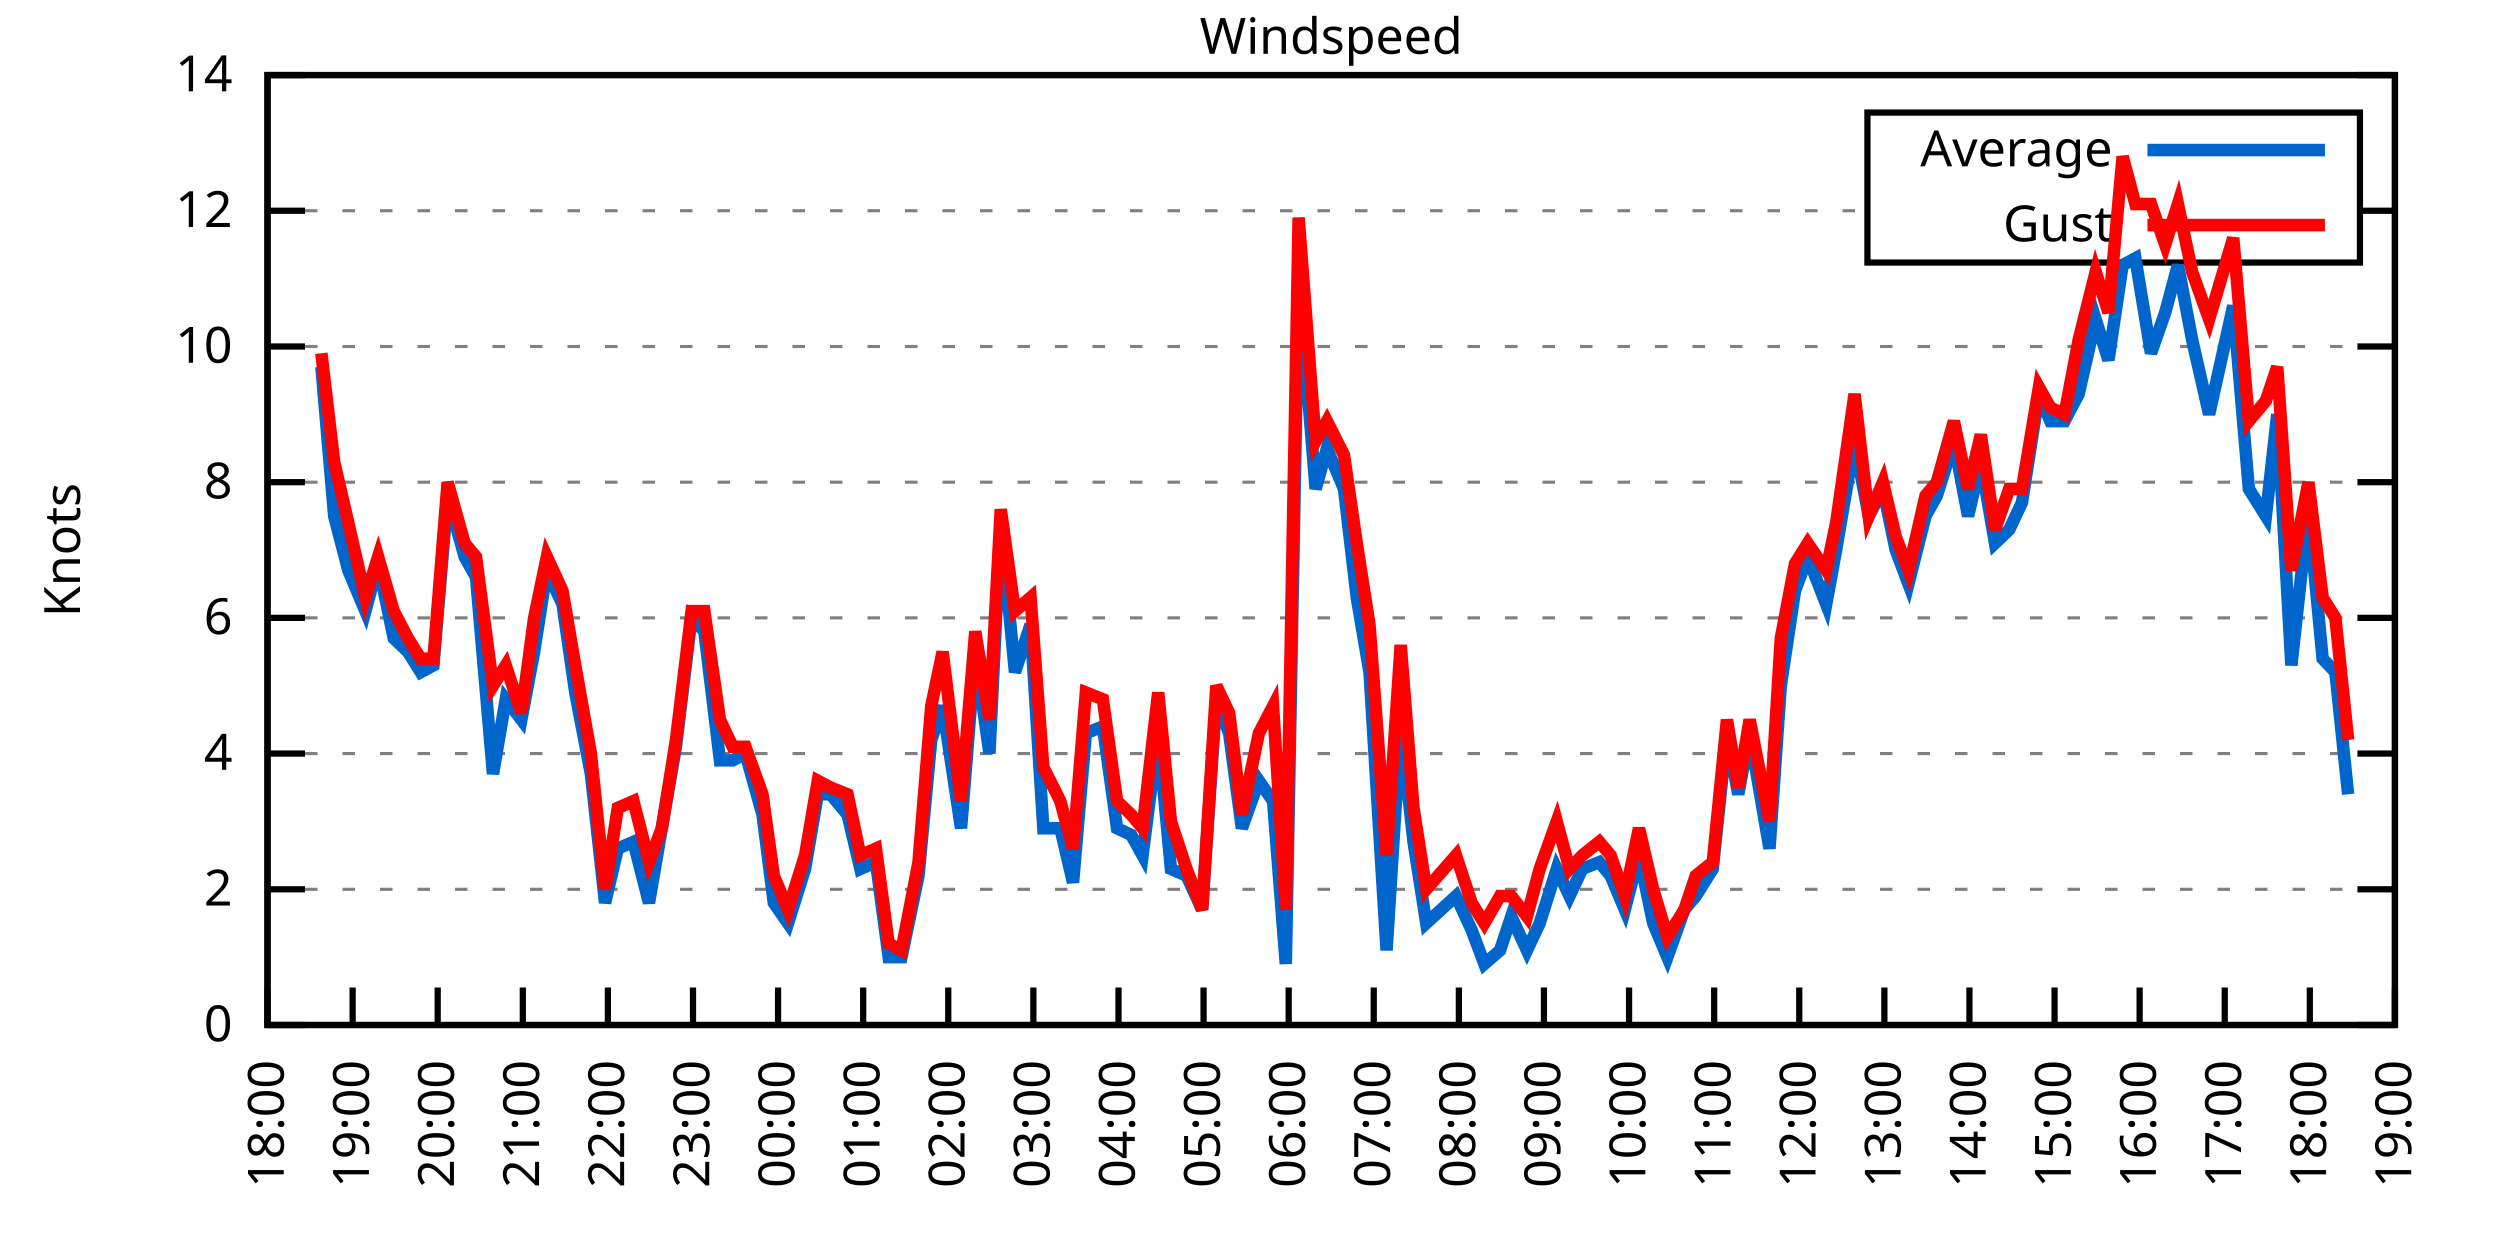
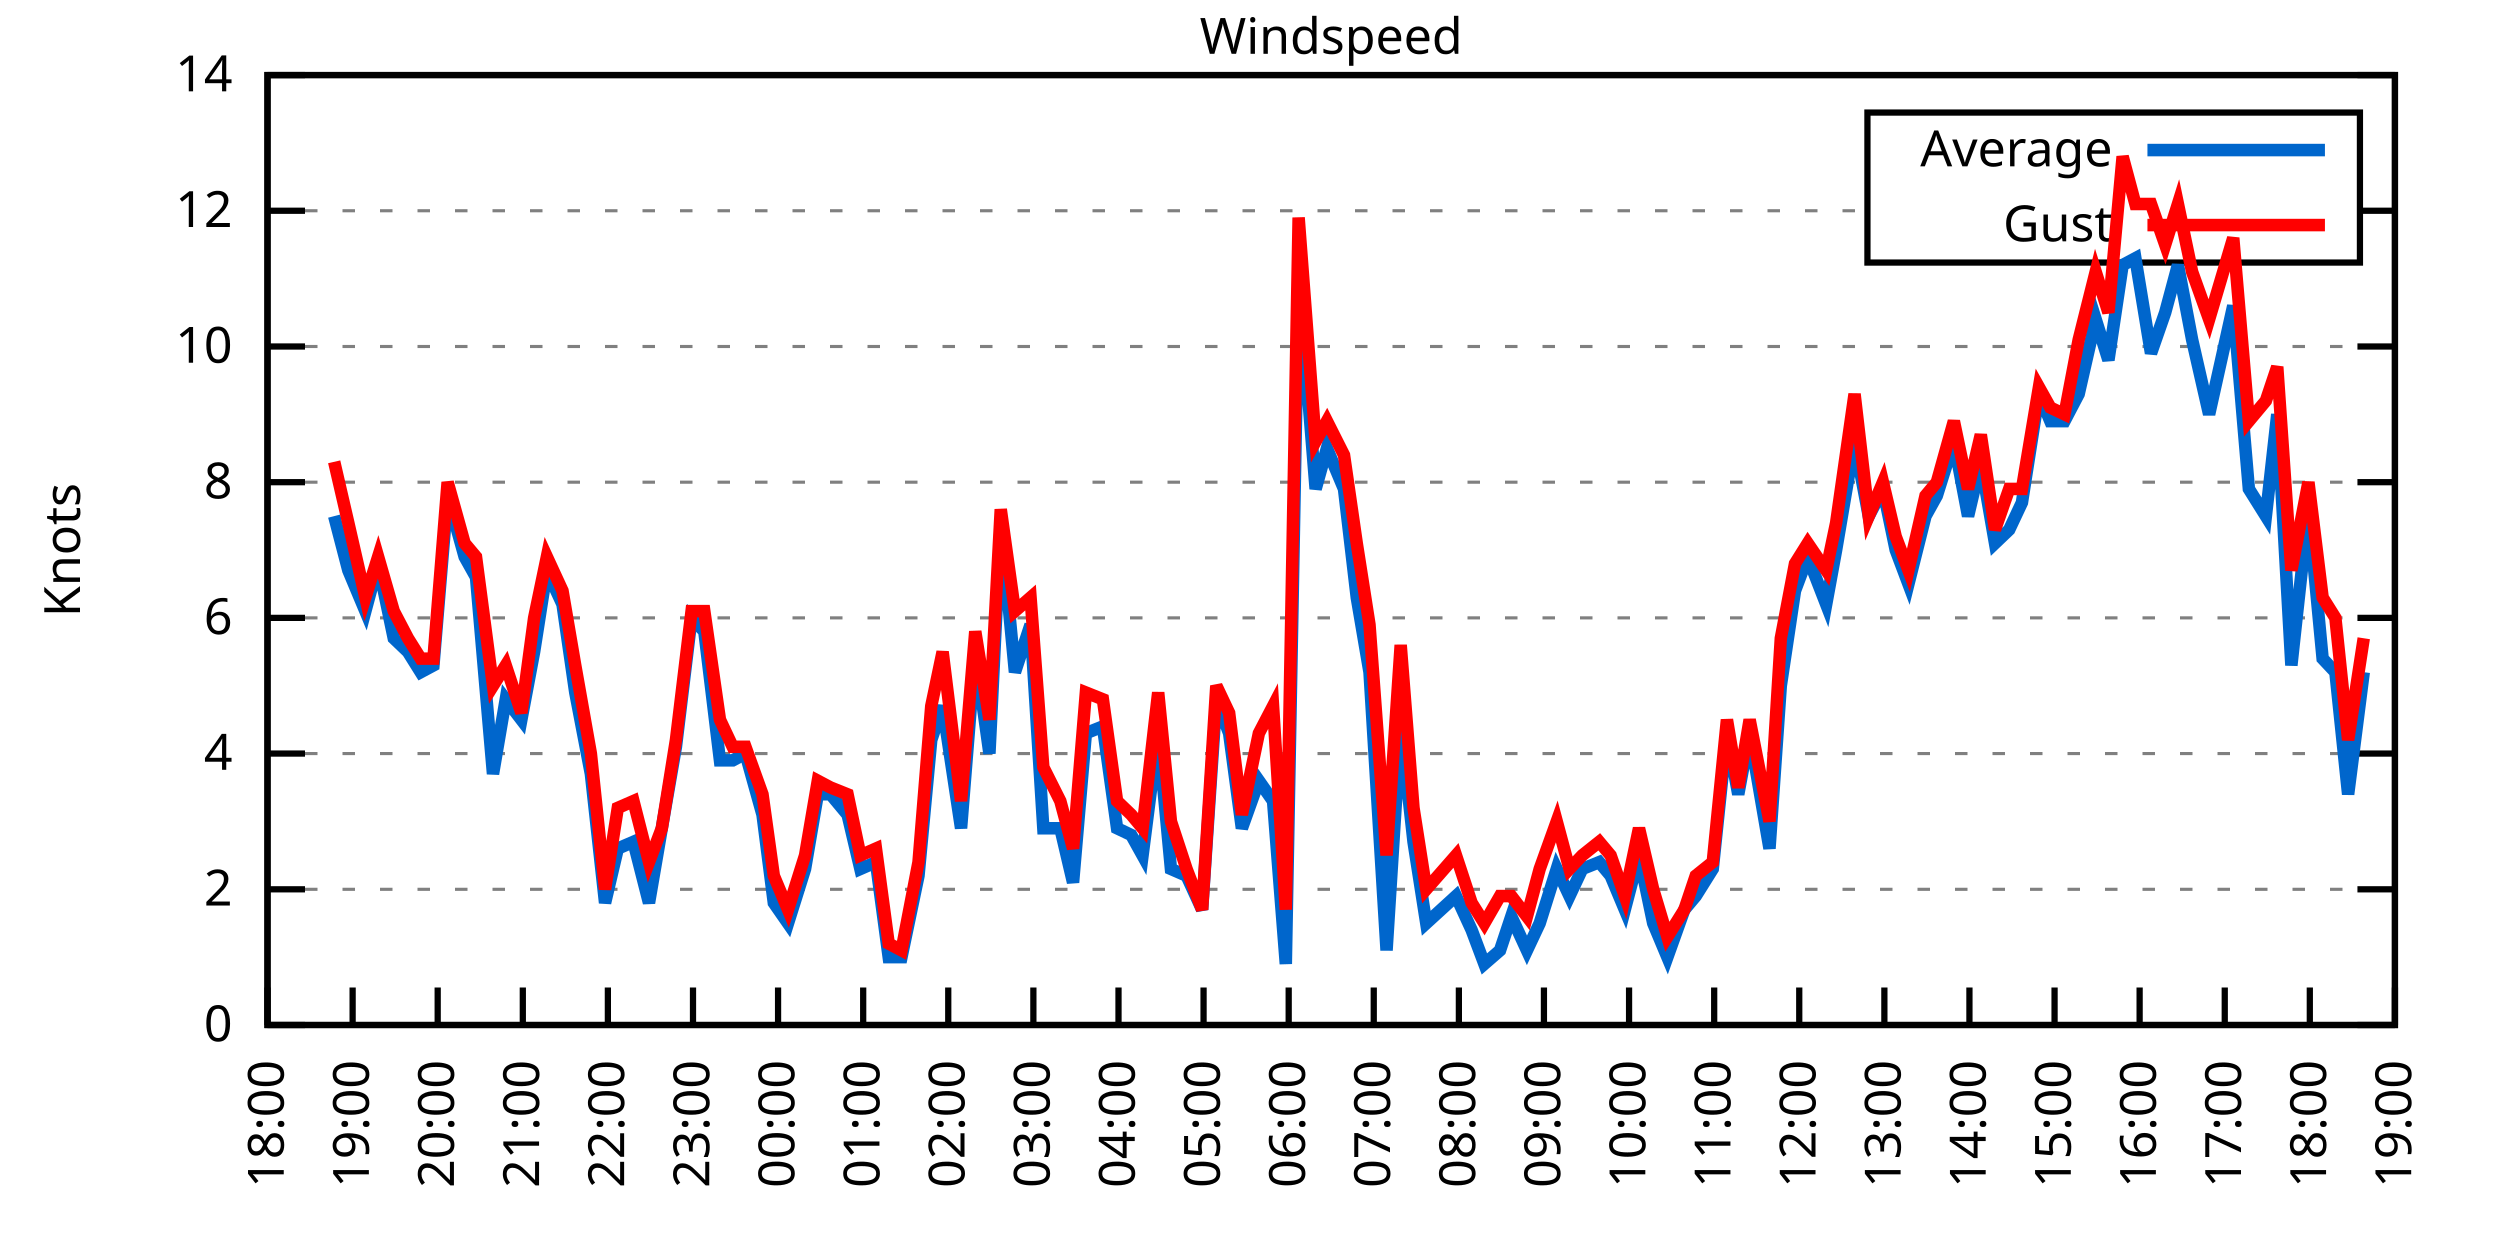
<svg xmlns="http://www.w3.org/2000/svg" xmlns:xlink="http://www.w3.org/1999/xlink" width="400" height="200" viewBox="0 0 400 200">
  <g id="gnuplot_canvas">
    <rect x="0" y="0" width="400" height="200" fill="none" />
    <defs>
      <circle id="gpDot" r="0.5" stroke-width="0.5" stroke="currentColor" />
      <path id="gpPt0" stroke-width="0.333" stroke="currentColor" d="M-1,0 h2 M0,-1 v2" />
      <path id="gpPt1" stroke-width="0.333" stroke="currentColor" d="M-1,-1 L1,1 M1,-1 L-1,1" />
      <path id="gpPt2" stroke-width="0.333" stroke="currentColor" d="M-1,0 L1,0 M0,-1 L0,1 M-1,-1 L1,1 M-1,1 L1,-1" />
      <rect id="gpPt3" stroke-width="0.333" stroke="currentColor" x="-1" y="-1" width="2" height="2" />
      <rect id="gpPt4" stroke-width="0.333" stroke="currentColor" fill="currentColor" x="-1" y="-1" width="2" height="2" />
      <circle id="gpPt5" stroke-width="0.333" stroke="currentColor" cx="0" cy="0" r="1" />
      <use xlink:href="#gpPt5" id="gpPt6" fill="currentColor" stroke="none" />
      <path id="gpPt7" stroke-width="0.333" stroke="currentColor" d="M0,-1.33 L-1.33,0.67 L1.33,0.67 z" />
      <use xlink:href="#gpPt7" id="gpPt8" fill="currentColor" stroke="none" />
      <use xlink:href="#gpPt7" id="gpPt9" stroke="currentColor" transform="rotate(180)" />
      <use xlink:href="#gpPt9" id="gpPt10" fill="currentColor" stroke="none" />
      <use xlink:href="#gpPt3" id="gpPt11" stroke="currentColor" transform="rotate(45)" />
      <use xlink:href="#gpPt11" id="gpPt12" fill="currentColor" stroke="none" />
      <path id="gpPt13" stroke-width="0.333" stroke="currentColor" d="M0,1.330 L1.265,0.411 L0.782,-1.067 L-0.782,-1.076 L-1.265,0.411 z" />
      <use xlink:href="#gpPt13" id="gpPt14" fill="currentColor" stroke="none" />
      <filter id="textbox" filterUnits="objectBoundingBox" x="0" y="0" height="1" width="1">
        <feFlood flood-color="white" flood-opacity="1" result="bgnd" />
        <feComposite in="SourceGraphic" in2="bgnd" operator="atop" />
      </filter>
      <filter id="greybox" filterUnits="objectBoundingBox" x="0" y="0" height="1" width="1">
        <feFlood flood-color="lightgrey" flood-opacity="1" result="grey" />
        <feComposite in="SourceGraphic" in2="grey" operator="atop" />
      </filter>
    </defs>
    <g fill="none" color="white" stroke="currentColor" stroke-width="1.00" stroke-linecap="butt" stroke-linejoin="miter">
</g>
    <g fill="none" color="black" stroke="currentColor" stroke-width="1.00" stroke-linecap="butt" stroke-linejoin="miter">
      <g stroke="none" shape-rendering="crispEdges">
        <polygon fill="rgb(255, 255, 255)" points="42.80,164.00 383.18,164.00 383.18,12.02 42.80,12.02 " />
      </g>
    </g>
    <g fill="none" color="black" stroke="currentColor" stroke-width="1.00" stroke-linecap="butt" stroke-linejoin="miter">
</g>
    <g fill="none" color="black" stroke="black" stroke-width="0.50" stroke-linecap="butt" stroke-linejoin="miter">
</g>
    <g fill="none" color="gray" stroke="currentColor" stroke-width="0.50" stroke-linecap="butt" stroke-linejoin="miter">
      <path stroke="gray" stroke-dasharray="2,4" class="gridline" d="M42.80,164.00 L383.19,164.00  " />
    </g>
    <g fill="none" color="gray" stroke="gray" stroke-width="1.00" stroke-linecap="butt" stroke-linejoin="miter">
</g>
    <g fill="none" color="black" stroke="currentColor" stroke-width="1.00" stroke-linecap="butt" stroke-linejoin="miter">
      <path stroke="black" d="M42.80,164.00 L48.80,164.00 M383.19,164.00 L377.19,164.00  " />
      <g transform="translate(37.20,166.60)" stroke="none" fill="black" font-family="Sans" font-size="8.00" text-anchor="end">
        <text>
          <tspan font-family="Sans"> 0</tspan>
        </text>
      </g>
    </g>
    <g fill="none" color="black" stroke="currentColor" stroke-width="1.00" stroke-linecap="butt" stroke-linejoin="miter">
</g>
    <g fill="none" color="black" stroke="black" stroke-width="0.50" stroke-linecap="butt" stroke-linejoin="miter">
</g>
    <g fill="none" color="gray" stroke="currentColor" stroke-width="0.50" stroke-linecap="butt" stroke-linejoin="miter">
      <path stroke="gray" stroke-dasharray="2,4" class="gridline" d="M42.80,142.29 L383.19,142.29  " />
    </g>
    <g fill="none" color="gray" stroke="gray" stroke-width="1.00" stroke-linecap="butt" stroke-linejoin="miter">
</g>
    <g fill="none" color="black" stroke="currentColor" stroke-width="1.00" stroke-linecap="butt" stroke-linejoin="miter">
      <path stroke="black" d="M42.80,142.29 L48.80,142.29 M383.19,142.29 L377.19,142.29  " />
      <g transform="translate(37.20,144.89)" stroke="none" fill="black" font-family="Sans" font-size="8.00" text-anchor="end">
        <text>
          <tspan font-family="Sans"> 2</tspan>
        </text>
      </g>
    </g>
    <g fill="none" color="black" stroke="currentColor" stroke-width="1.00" stroke-linecap="butt" stroke-linejoin="miter">
</g>
    <g fill="none" color="black" stroke="black" stroke-width="0.50" stroke-linecap="butt" stroke-linejoin="miter">
</g>
    <g fill="none" color="gray" stroke="currentColor" stroke-width="0.50" stroke-linecap="butt" stroke-linejoin="miter">
      <path stroke="gray" stroke-dasharray="2,4" class="gridline" d="M42.80,120.57 L383.19,120.57  " />
    </g>
    <g fill="none" color="gray" stroke="gray" stroke-width="1.00" stroke-linecap="butt" stroke-linejoin="miter">
</g>
    <g fill="none" color="black" stroke="currentColor" stroke-width="1.00" stroke-linecap="butt" stroke-linejoin="miter">
      <path stroke="black" d="M42.80,120.57 L48.80,120.57 M383.19,120.57 L377.19,120.57  " />
      <g transform="translate(37.20,123.17)" stroke="none" fill="black" font-family="Sans" font-size="8.00" text-anchor="end">
        <text>
          <tspan font-family="Sans"> 4</tspan>
        </text>
      </g>
    </g>
    <g fill="none" color="black" stroke="currentColor" stroke-width="1.00" stroke-linecap="butt" stroke-linejoin="miter">
</g>
    <g fill="none" color="black" stroke="black" stroke-width="0.50" stroke-linecap="butt" stroke-linejoin="miter">
</g>
    <g fill="none" color="gray" stroke="currentColor" stroke-width="0.50" stroke-linecap="butt" stroke-linejoin="miter">
      <path stroke="gray" stroke-dasharray="2,4" class="gridline" d="M42.80,98.86 L383.19,98.86  " />
    </g>
    <g fill="none" color="gray" stroke="gray" stroke-width="1.00" stroke-linecap="butt" stroke-linejoin="miter">
</g>
    <g fill="none" color="black" stroke="currentColor" stroke-width="1.00" stroke-linecap="butt" stroke-linejoin="miter">
      <path stroke="black" d="M42.80,98.86 L48.80,98.86 M383.19,98.86 L377.19,98.86  " />
      <g transform="translate(37.20,101.46)" stroke="none" fill="black" font-family="Sans" font-size="8.00" text-anchor="end">
        <text>
          <tspan font-family="Sans"> 6</tspan>
        </text>
      </g>
    </g>
    <g fill="none" color="black" stroke="currentColor" stroke-width="1.00" stroke-linecap="butt" stroke-linejoin="miter">
</g>
    <g fill="none" color="black" stroke="black" stroke-width="0.50" stroke-linecap="butt" stroke-linejoin="miter">
</g>
    <g fill="none" color="gray" stroke="currentColor" stroke-width="0.50" stroke-linecap="butt" stroke-linejoin="miter">
      <path stroke="gray" stroke-dasharray="2,4" class="gridline" d="M42.80,77.15 L383.19,77.15  " />
    </g>
    <g fill="none" color="gray" stroke="gray" stroke-width="1.00" stroke-linecap="butt" stroke-linejoin="miter">
</g>
    <g fill="none" color="black" stroke="currentColor" stroke-width="1.00" stroke-linecap="butt" stroke-linejoin="miter">
      <path stroke="black" d="M42.80,77.15 L48.80,77.15 M383.19,77.15 L377.19,77.15  " />
      <g transform="translate(37.20,79.75)" stroke="none" fill="black" font-family="Sans" font-size="8.00" text-anchor="end">
        <text>
          <tspan font-family="Sans"> 8</tspan>
        </text>
      </g>
    </g>
    <g fill="none" color="black" stroke="currentColor" stroke-width="1.00" stroke-linecap="butt" stroke-linejoin="miter">
</g>
    <g fill="none" color="black" stroke="black" stroke-width="0.50" stroke-linecap="butt" stroke-linejoin="miter">
</g>
    <g fill="none" color="gray" stroke="currentColor" stroke-width="0.50" stroke-linecap="butt" stroke-linejoin="miter">
      <path stroke="gray" stroke-dasharray="2,4" class="gridline" d="M42.80,55.44 L383.19,55.44  " />
    </g>
    <g fill="none" color="gray" stroke="gray" stroke-width="1.00" stroke-linecap="butt" stroke-linejoin="miter">
</g>
    <g fill="none" color="black" stroke="currentColor" stroke-width="1.00" stroke-linecap="butt" stroke-linejoin="miter">
      <path stroke="black" d="M42.80,55.44 L48.80,55.44 M383.19,55.44 L377.19,55.44  " />
      <g transform="translate(37.20,58.04)" stroke="none" fill="black" font-family="Sans" font-size="8.00" text-anchor="end">
        <text>
          <tspan font-family="Sans"> 10</tspan>
        </text>
      </g>
    </g>
    <g fill="none" color="black" stroke="currentColor" stroke-width="1.00" stroke-linecap="butt" stroke-linejoin="miter">
</g>
    <g fill="none" color="black" stroke="black" stroke-width="0.50" stroke-linecap="butt" stroke-linejoin="miter">
</g>
    <g fill="none" color="gray" stroke="currentColor" stroke-width="0.50" stroke-linecap="butt" stroke-linejoin="miter">
      <path stroke="gray" stroke-dasharray="2,4" class="gridline" d="M42.80,33.72 L298.79,33.72 M377.59,33.72 L383.19,33.72  " />
    </g>
    <g fill="none" color="gray" stroke="gray" stroke-width="1.00" stroke-linecap="butt" stroke-linejoin="miter">
</g>
    <g fill="none" color="black" stroke="currentColor" stroke-width="1.00" stroke-linecap="butt" stroke-linejoin="miter">
      <path stroke="black" d="M42.80,33.72 L48.80,33.72 M383.19,33.72 L377.19,33.72  " />
      <g transform="translate(37.20,36.32)" stroke="none" fill="black" font-family="Sans" font-size="8.00" text-anchor="end">
        <text>
          <tspan font-family="Sans"> 12</tspan>
        </text>
      </g>
    </g>
    <g fill="none" color="black" stroke="currentColor" stroke-width="1.00" stroke-linecap="butt" stroke-linejoin="miter">
</g>
    <g fill="none" color="black" stroke="black" stroke-width="0.50" stroke-linecap="butt" stroke-linejoin="miter">
</g>
    <g fill="none" color="gray" stroke="currentColor" stroke-width="0.50" stroke-linecap="butt" stroke-linejoin="miter">
      <path stroke="gray" stroke-dasharray="2,4" class="gridline" d="M42.80,12.01 L383.19,12.01  " />
    </g>
    <g fill="none" color="gray" stroke="gray" stroke-width="1.00" stroke-linecap="butt" stroke-linejoin="miter">
</g>
    <g fill="none" color="black" stroke="currentColor" stroke-width="1.00" stroke-linecap="butt" stroke-linejoin="miter">
      <path stroke="black" d="M42.80,12.01 L48.80,12.01 M383.19,12.01 L377.19,12.01  " />
      <g transform="translate(37.20,14.61)" stroke="none" fill="black" font-family="Sans" font-size="8.00" text-anchor="end">
        <text>
          <tspan font-family="Sans"> 14</tspan>
        </text>
      </g>
    </g>
    <g fill="none" color="black" stroke="currentColor" stroke-width="1.00" stroke-linecap="butt" stroke-linejoin="miter">
      <path stroke="black" d="M42.80,164.00 L42.80,158.00  " />
      <g transform="translate(45.40,169.60) rotate(270.00)" stroke="none" fill="black" font-family="Sans" font-size="8.00" text-anchor="end">
        <text>
          <tspan font-family="Sans">18:00</tspan>
        </text>
      </g>
    </g>
    <g fill="none" color="black" stroke="currentColor" stroke-width="1.00" stroke-linecap="butt" stroke-linejoin="miter">
      <path stroke="black" d="M56.42,164.00 L56.42,158.00  " />
      <g transform="translate(59.02,169.60) rotate(270.00)" stroke="none" fill="black" font-family="Sans" font-size="8.00" text-anchor="end">
        <text>
          <tspan font-family="Sans">19:00</tspan>
        </text>
      </g>
    </g>
    <g fill="none" color="black" stroke="currentColor" stroke-width="1.00" stroke-linecap="butt" stroke-linejoin="miter">
      <path stroke="black" d="M70.03,164.00 L70.03,158.00  " />
      <g transform="translate(72.63,169.60) rotate(270.00)" stroke="none" fill="black" font-family="Sans" font-size="8.00" text-anchor="end">
        <text>
          <tspan font-family="Sans">20:00</tspan>
        </text>
      </g>
    </g>
    <g fill="none" color="black" stroke="currentColor" stroke-width="1.00" stroke-linecap="butt" stroke-linejoin="miter">
      <path stroke="black" d="M83.65,164.00 L83.65,158.00  " />
      <g transform="translate(86.25,169.60) rotate(270.00)" stroke="none" fill="black" font-family="Sans" font-size="8.00" text-anchor="end">
        <text>
          <tspan font-family="Sans">21:00</tspan>
        </text>
      </g>
    </g>
    <g fill="none" color="black" stroke="currentColor" stroke-width="1.00" stroke-linecap="butt" stroke-linejoin="miter">
      <path stroke="black" d="M97.26,164.00 L97.26,158.00  " />
      <g transform="translate(99.86,169.60) rotate(270.00)" stroke="none" fill="black" font-family="Sans" font-size="8.00" text-anchor="end">
        <text>
          <tspan font-family="Sans">22:00</tspan>
        </text>
      </g>
    </g>
    <g fill="none" color="black" stroke="currentColor" stroke-width="1.00" stroke-linecap="butt" stroke-linejoin="miter">
      <path stroke="black" d="M110.88,164.00 L110.88,158.00  " />
      <g transform="translate(113.48,169.60) rotate(270.00)" stroke="none" fill="black" font-family="Sans" font-size="8.00" text-anchor="end">
        <text>
          <tspan font-family="Sans">23:00</tspan>
        </text>
      </g>
    </g>
    <g fill="none" color="black" stroke="currentColor" stroke-width="1.00" stroke-linecap="butt" stroke-linejoin="miter">
      <path stroke="black" d="M124.49,164.00 L124.49,158.00  " />
      <g transform="translate(127.09,169.60) rotate(270.00)" stroke="none" fill="black" font-family="Sans" font-size="8.00" text-anchor="end">
        <text>
          <tspan font-family="Sans">00:00</tspan>
        </text>
      </g>
    </g>
    <g fill="none" color="black" stroke="currentColor" stroke-width="1.00" stroke-linecap="butt" stroke-linejoin="miter">
      <path stroke="black" d="M138.11,164.00 L138.11,158.00  " />
      <g transform="translate(140.71,169.60) rotate(270.00)" stroke="none" fill="black" font-family="Sans" font-size="8.00" text-anchor="end">
        <text>
          <tspan font-family="Sans">01:00</tspan>
        </text>
      </g>
    </g>
    <g fill="none" color="black" stroke="currentColor" stroke-width="1.00" stroke-linecap="butt" stroke-linejoin="miter">
      <path stroke="black" d="M151.72,164.00 L151.72,158.00  " />
      <g transform="translate(154.32,169.60) rotate(270.00)" stroke="none" fill="black" font-family="Sans" font-size="8.00" text-anchor="end">
        <text>
          <tspan font-family="Sans">02:00</tspan>
        </text>
      </g>
    </g>
    <g fill="none" color="black" stroke="currentColor" stroke-width="1.00" stroke-linecap="butt" stroke-linejoin="miter">
      <path stroke="black" d="M165.34,164.00 L165.34,158.00  " />
      <g transform="translate(167.94,169.60) rotate(270.00)" stroke="none" fill="black" font-family="Sans" font-size="8.00" text-anchor="end">
        <text>
          <tspan font-family="Sans">03:00</tspan>
        </text>
      </g>
    </g>
    <g fill="none" color="black" stroke="currentColor" stroke-width="1.00" stroke-linecap="butt" stroke-linejoin="miter">
      <path stroke="black" d="M178.96,164.00 L178.96,158.00  " />
      <g transform="translate(181.56,169.60) rotate(270.00)" stroke="none" fill="black" font-family="Sans" font-size="8.00" text-anchor="end">
        <text>
          <tspan font-family="Sans">04:00</tspan>
        </text>
      </g>
    </g>
    <g fill="none" color="black" stroke="currentColor" stroke-width="1.00" stroke-linecap="butt" stroke-linejoin="miter">
      <path stroke="black" d="M192.57,164.00 L192.57,158.00  " />
      <g transform="translate(195.17,169.60) rotate(270.00)" stroke="none" fill="black" font-family="Sans" font-size="8.00" text-anchor="end">
        <text>
          <tspan font-family="Sans">05:00</tspan>
        </text>
      </g>
    </g>
    <g fill="none" color="black" stroke="currentColor" stroke-width="1.00" stroke-linecap="butt" stroke-linejoin="miter">
      <path stroke="black" d="M206.19,164.00 L206.19,158.00  " />
      <g transform="translate(208.79,169.60) rotate(270.00)" stroke="none" fill="black" font-family="Sans" font-size="8.00" text-anchor="end">
        <text>
          <tspan font-family="Sans">06:00</tspan>
        </text>
      </g>
    </g>
    <g fill="none" color="black" stroke="currentColor" stroke-width="1.00" stroke-linecap="butt" stroke-linejoin="miter">
      <path stroke="black" d="M219.80,164.00 L219.80,158.00  " />
      <g transform="translate(222.40,169.60) rotate(270.00)" stroke="none" fill="black" font-family="Sans" font-size="8.00" text-anchor="end">
        <text>
          <tspan font-family="Sans">07:00</tspan>
        </text>
      </g>
    </g>
    <g fill="none" color="black" stroke="currentColor" stroke-width="1.00" stroke-linecap="butt" stroke-linejoin="miter">
      <path stroke="black" d="M233.42,164.00 L233.42,158.00  " />
      <g transform="translate(236.02,169.60) rotate(270.00)" stroke="none" fill="black" font-family="Sans" font-size="8.00" text-anchor="end">
        <text>
          <tspan font-family="Sans">08:00</tspan>
        </text>
      </g>
    </g>
    <g fill="none" color="black" stroke="currentColor" stroke-width="1.00" stroke-linecap="butt" stroke-linejoin="miter">
      <path stroke="black" d="M247.03,164.00 L247.03,158.00  " />
      <g transform="translate(249.63,169.60) rotate(270.00)" stroke="none" fill="black" font-family="Sans" font-size="8.00" text-anchor="end">
        <text>
          <tspan font-family="Sans">09:00</tspan>
        </text>
      </g>
    </g>
    <g fill="none" color="black" stroke="currentColor" stroke-width="1.00" stroke-linecap="butt" stroke-linejoin="miter">
      <path stroke="black" d="M260.65,164.00 L260.65,158.00  " />
      <g transform="translate(263.25,169.60) rotate(270.00)" stroke="none" fill="black" font-family="Sans" font-size="8.00" text-anchor="end">
        <text>
          <tspan font-family="Sans">10:00</tspan>
        </text>
      </g>
    </g>
    <g fill="none" color="black" stroke="currentColor" stroke-width="1.00" stroke-linecap="butt" stroke-linejoin="miter">
      <path stroke="black" d="M274.27,164.00 L274.27,158.00  " />
      <g transform="translate(276.87,169.60) rotate(270.00)" stroke="none" fill="black" font-family="Sans" font-size="8.00" text-anchor="end">
        <text>
          <tspan font-family="Sans">11:00</tspan>
        </text>
      </g>
    </g>
    <g fill="none" color="black" stroke="currentColor" stroke-width="1.00" stroke-linecap="butt" stroke-linejoin="miter">
      <path stroke="black" d="M287.88,164.00 L287.88,158.00  " />
      <g transform="translate(290.48,169.60) rotate(270.00)" stroke="none" fill="black" font-family="Sans" font-size="8.00" text-anchor="end">
        <text>
          <tspan font-family="Sans">12:00</tspan>
        </text>
      </g>
    </g>
    <g fill="none" color="black" stroke="currentColor" stroke-width="1.00" stroke-linecap="butt" stroke-linejoin="miter">
      <path stroke="black" d="M301.50,164.00 L301.50,158.00  " />
      <g transform="translate(304.10,169.60) rotate(270.00)" stroke="none" fill="black" font-family="Sans" font-size="8.00" text-anchor="end">
        <text>
          <tspan font-family="Sans">13:00</tspan>
        </text>
      </g>
    </g>
    <g fill="none" color="black" stroke="currentColor" stroke-width="1.00" stroke-linecap="butt" stroke-linejoin="miter">
      <path stroke="black" d="M315.11,164.00 L315.11,158.00  " />
      <g transform="translate(317.71,169.60) rotate(270.00)" stroke="none" fill="black" font-family="Sans" font-size="8.00" text-anchor="end">
        <text>
          <tspan font-family="Sans">14:00</tspan>
        </text>
      </g>
    </g>
    <g fill="none" color="black" stroke="currentColor" stroke-width="1.00" stroke-linecap="butt" stroke-linejoin="miter">
      <path stroke="black" d="M328.73,164.00 L328.73,158.00  " />
      <g transform="translate(331.33,169.60) rotate(270.00)" stroke="none" fill="black" font-family="Sans" font-size="8.00" text-anchor="end">
        <text>
          <tspan font-family="Sans">15:00</tspan>
        </text>
      </g>
    </g>
    <g fill="none" color="black" stroke="currentColor" stroke-width="1.00" stroke-linecap="butt" stroke-linejoin="miter">
      <path stroke="black" d="M342.34,164.00 L342.34,158.00  " />
      <g transform="translate(344.94,169.60) rotate(270.00)" stroke="none" fill="black" font-family="Sans" font-size="8.00" text-anchor="end">
        <text>
          <tspan font-family="Sans">16:00</tspan>
        </text>
      </g>
    </g>
    <g fill="none" color="black" stroke="currentColor" stroke-width="1.00" stroke-linecap="butt" stroke-linejoin="miter">
      <path stroke="black" d="M355.96,164.00 L355.96,158.00  " />
      <g transform="translate(358.56,169.60) rotate(270.00)" stroke="none" fill="black" font-family="Sans" font-size="8.00" text-anchor="end">
        <text>
          <tspan font-family="Sans">17:00</tspan>
        </text>
      </g>
    </g>
    <g fill="none" color="black" stroke="currentColor" stroke-width="1.00" stroke-linecap="butt" stroke-linejoin="miter">
      <path stroke="black" d="M369.57,164.00 L369.57,158.00  " />
      <g transform="translate(372.17,169.60) rotate(270.00)" stroke="none" fill="black" font-family="Sans" font-size="8.00" text-anchor="end">
        <text>
          <tspan font-family="Sans">18:00</tspan>
        </text>
      </g>
    </g>
    <g fill="none" color="black" stroke="currentColor" stroke-width="1.00" stroke-linecap="butt" stroke-linejoin="miter">
      <path stroke="black" d="M383.19,164.00 L383.19,158.00  " />
      <g transform="translate(385.79,169.60) rotate(270.00)" stroke="none" fill="black" font-family="Sans" font-size="8.00" text-anchor="end">
        <text>
          <tspan font-family="Sans">19:00</tspan>
        </text>
      </g>
    </g>
    <g fill="none" color="black" stroke="currentColor" stroke-width="1.00" stroke-linecap="butt" stroke-linejoin="miter">
</g>
    <g fill="none" color="black" stroke="currentColor" stroke-width="1.00" stroke-linecap="butt" stroke-linejoin="miter">
      <path stroke="black" d="M42.80,12.01 L42.80,164.00 L383.19,164.00 L383.19,12.01 L42.80,12.01 Z  " />
    </g>
    <g fill="none" color="black" stroke="currentColor" stroke-width="1.00" stroke-linecap="butt" stroke-linejoin="miter">
</g>
    <g fill="none" color="black" stroke="currentColor" stroke-width="1.00" stroke-linecap="butt" stroke-linejoin="miter">
      <path stroke="black" d="M298.79,42.01 L298.79,18.01 L377.59,18.01 L377.59,42.01 L298.79,42.01 Z  " />
    </g>
    <g id="Windspeed_plot_1">
      <g fill="none" color="white" stroke="black" stroke-width="2.00" stroke-linecap="butt" stroke-linejoin="miter">
</g>
      <g fill="none" color="black" stroke="currentColor" stroke-width="2.00" stroke-linecap="butt" stroke-linejoin="miter">
        <g transform="translate(337.99,26.61)" stroke="none" fill="black" font-family="Sans" font-size="8.00" text-anchor="end">
          <text>
            <tspan font-family="Sans">Average</tspan>
          </text>
        </g>
      </g>
      <g fill="none" color="black" stroke="currentColor" stroke-width="2.00" stroke-linecap="butt" stroke-linejoin="miter">
-         <path stroke="rgb(  0, 102, 204)" d="M343.59,24.01 L371.99,24.01 M51.42,58.69 L53.47,82.58 L55.73,91.26 L58.46,97.78 L60.50,90.18 L63.00,102.12   L65.27,104.29 L67.31,107.55 L69.35,106.46 L71.62,79.32 L74.34,89.09 L76.16,92.35 L78.88,123.83 L80.92,111.89   L83.42,115.15 L85.46,104.29 L87.50,91.26 L90.00,96.69 L92.04,110.80 L94.54,123.83 L96.81,144.46 L98.85,135.77   L101.35,134.69 L103.84,144.46 L105.89,132.52 L108.15,119.49 L110.65,98.86 L112.69,101.03 L115.19,121.66 L117.23,121.66   L119.27,120.57 L122.00,130.35 L123.81,144.46 L126.08,147.72 L128.81,139.03 L130.85,127.09 L132.89,127.09 L135.61,130.35   L137.66,139.03 L140.15,137.94 L142.19,153.14 L144.24,153.14 L146.96,140.12 L149.00,118.40 L150.82,112.97 L153.77,132.52   L156.04,104.29 L158.31,120.57 L160.12,83.66 L162.39,107.55 L164.89,99.95 L166.93,132.52 L169.65,132.52 L171.69,141.20   L173.74,117.32 L176.46,116.23 L178.73,132.52 L181.00,133.60 L182.81,136.86 L185.31,117.32 L187.35,139.03 L189.85,140.12   L192.34,145.54 L194.61,111.89 L196.66,117.32 L198.70,132.52 L201.42,124.92 L203.69,128.17 L205.73,154.23 L207.78,44.58   L210.50,78.23 L212.31,71.72 L215.04,78.23 L217.08,95.60 L219.12,107.55 L221.85,152.06 L224.11,116.23 L226.16,134.69   L228.20,147.72 L232.96,143.37 L235.46,148.80 L237.50,154.23 L240.00,152.06 L241.81,146.63 L244.31,152.06 L246.35,147.72   L249.08,139.03 L251.12,143.37 L253.16,139.03 L255.88,137.94 L257.70,140.12 L259.97,145.54 L262.24,136.86 L264.51,147.72   L266.78,153.14 L269.50,145.54 L271.32,143.37 L274.04,139.03 L276.31,117.32 L278.12,127.09 L279.94,117.32 L283.12,135.77   L284.93,109.72 L287.20,94.52 L289.24,89.09 L292.19,96.69 L293.78,88.00 L296.73,70.63 L299.00,82.58 L301.27,78.23   L303.31,88.00 L305.35,93.43 L308.08,82.58 L309.89,79.32 L312.62,70.63 L314.89,82.58 L316.93,73.89 L319.20,86.92   L321.47,84.75 L323.51,80.41 L326.23,63.04 L328.05,67.38 L330.32,67.38 L332.59,63.04 L335.31,51.09 L337.35,57.61   L339.62,42.41 L341.66,41.32 L344.16,56.52 L346.43,50.01 L348.47,42.41 L350.74,54.35 L353.46,66.29 L357.32,48.92   L359.82,78.23 L362.54,82.58 L364.36,66.29 L366.62,106.46 L369.35,81.49 L371.62,105.38 L373.66,107.55 L375.70,127.09    " />
+         <path stroke="rgb(  0, 102, 204)" d="M343.59,24.01 L371.99,24.01 M53.47,82.58 L55.73,91.26 L58.46,97.78 L60.50,90.18 L63.00,102.12 L65.27,104.29   L67.31,107.55 L69.35,106.46 L71.62,79.32 L74.34,89.09 L76.16,92.35 L78.88,123.83 L80.92,111.89 L83.42,115.15   L85.46,104.29 L87.50,91.26 L90.00,96.69 L92.04,110.80 L94.54,123.83 L96.81,144.46 L98.85,135.77 L101.35,134.69   L103.84,144.46 L105.89,132.52 L108.15,119.49 L110.65,98.86 L112.69,101.03 L115.19,121.66 L117.23,121.66 L119.27,120.57   L122.00,130.35 L123.81,144.46 L126.08,147.72 L128.81,139.03 L130.85,127.09 L132.89,127.09 L135.61,130.35 L137.66,139.03   L140.15,137.94 L142.19,153.14 L144.24,153.14 L146.96,140.12 L149.00,118.40 L150.82,112.97 L153.77,132.52 L156.04,104.29   L158.31,120.57 L160.12,83.66 L162.39,107.55 L164.89,99.95 L166.93,132.52 L169.65,132.52 L171.69,141.20 L173.74,117.32   L176.46,116.23 L178.73,132.52 L181.00,133.60 L182.81,136.86 L185.31,117.32 L187.35,139.03 L189.85,140.12 L192.34,145.54   L194.61,111.89 L196.66,117.32 L198.70,132.52 L201.42,124.92 L203.69,128.17 L205.73,154.23 L207.78,44.58 L210.50,78.23   L212.31,71.72 L215.04,78.23 L217.08,95.60 L219.12,107.55 L221.85,152.06 L224.11,116.23 L226.16,134.69 L228.20,147.72   L232.96,143.37 L235.46,148.80 L237.50,154.23 L240.00,152.06 L241.81,146.63 L244.31,152.06 L246.35,147.72 L249.08,139.03   L251.12,143.37 L253.16,139.03 L255.88,137.94 L257.70,140.12 L259.97,145.54 L262.24,136.86 L264.51,147.72 L266.78,153.14   L269.50,145.54 L271.32,143.37 L274.04,139.03 L276.31,117.32 L278.12,127.09 L279.94,117.32 L283.12,135.77 L284.93,109.72   L287.20,94.52 L289.24,89.09 L292.19,96.69 L293.78,88.00 L296.73,70.63 L299.00,82.58 L301.27,78.23 L303.31,88.00   L305.35,93.43 L308.08,82.58 L309.89,79.32 L312.62,70.63 L314.89,82.58 L316.93,73.89 L319.20,86.92 L321.47,84.75   L323.51,80.41 L326.23,63.04 L328.05,67.38 L330.32,67.38 L332.59,63.04 L335.31,51.09 L337.35,57.61 L339.62,42.41   L341.66,41.32 L344.16,56.52 L346.43,50.01 L348.47,42.41 L350.74,54.35 L353.46,66.29 L357.32,48.92 L359.82,78.23   L362.54,82.58 L364.36,66.29 L366.62,106.46 L369.35,81.49 L371.62,105.38 L373.66,107.55 L375.70,127.09 L378.20,107.55    " />
      </g>
    </g>
    <g id="Windspeed_plot_2">
      <g fill="none" color="black" stroke="currentColor" stroke-width="2.00" stroke-linecap="butt" stroke-linejoin="miter">
        <g transform="translate(337.99,38.61)" stroke="none" fill="black" font-family="Sans" font-size="8.00" text-anchor="end">
          <text>
            <tspan font-family="Sans">Gust</tspan>
          </text>
        </g>
      </g>
      <g fill="none" color="black" stroke="currentColor" stroke-width="2.00" stroke-linecap="butt" stroke-linejoin="miter">
-         <path stroke="rgb(255,   0,   0)" d="M343.59,36.01 L371.99,36.01 M51.42,56.52 L53.47,73.89 L55.73,83.66 L58.46,95.60 L60.50,89.09 L63.00,97.78   L65.27,102.12 L67.31,105.38 L69.35,105.38 L71.62,77.15 L74.34,86.92 L76.16,89.09 L78.88,109.72 L80.92,106.46   L83.42,114.06 L85.46,98.86 L87.50,89.09 L90.00,94.52 L92.04,106.46 L94.54,120.57 L96.81,142.29 L98.85,129.26   L101.35,128.17 L103.84,137.94 L105.89,132.52 L108.15,118.40 L110.65,97.78 L112.69,97.78 L115.19,115.15 L117.23,119.49   L119.27,119.49 L122.00,127.09 L123.81,140.12 L126.08,145.54 L128.81,136.86 L130.85,124.92 L132.89,126.00 L135.61,127.09   L137.66,136.86 L140.15,135.77 L142.19,150.97 L144.24,152.06 L146.96,137.94 L149.00,112.97 L150.82,104.29 L153.77,128.17   L156.04,101.03 L158.31,115.15 L160.12,81.49 L162.39,97.78 L164.89,95.60 L166.93,122.75 L169.65,128.17 L171.69,135.77   L173.74,110.80 L176.46,111.89 L178.73,128.17 L181.00,130.35 L182.81,132.52 L185.31,110.80 L187.35,131.43 L189.85,139.03   L192.34,145.54 L194.61,109.72 L196.66,114.06 L198.70,130.35 L201.42,117.32 L203.69,112.97 L205.73,145.54 L207.78,34.81   L210.50,70.63 L212.31,67.38 L215.04,72.81 L217.08,86.92 L219.12,99.95 L221.85,136.86 L224.11,103.20 L226.16,129.26   L228.20,142.29 L232.96,136.86 L235.46,144.46 L237.50,147.72 L240.00,143.37 L241.81,143.37 L244.31,146.63 L246.35,139.03   L249.08,131.43 L251.12,139.03 L253.16,136.86 L255.88,134.69 L257.70,136.86 L259.97,143.37 L262.24,132.52 L264.51,142.29   L266.78,149.89 L269.50,145.54 L271.32,140.12 L274.04,137.94 L276.31,115.15 L278.12,126.00 L279.94,115.15 L283.12,131.43   L284.93,102.12 L287.20,90.18 L289.24,86.92 L292.19,91.26 L293.78,83.66 L296.73,63.04 L299.00,82.58 L301.27,77.15   L303.31,85.83 L305.35,91.26 L308.08,79.32 L309.89,77.15 L312.62,67.38 L314.89,78.23 L316.93,69.55 L319.20,84.75   L321.47,78.23 L323.51,78.23 L326.23,61.95 L328.05,65.21 L330.32,66.29 L332.59,54.35 L335.31,43.49 L337.35,50.01   L339.62,25.04 L341.66,32.64 L344.16,32.64 L346.43,39.15 L348.47,32.64 L350.74,43.49 L353.46,51.09 L357.32,38.07   L359.82,67.38 L362.54,64.12 L364.36,58.69 L366.62,91.26 L369.35,77.15 L371.62,95.60 L373.66,98.86 L375.70,118.40    " />
+         <path stroke="rgb(255,   0,   0)" d="M343.59,36.01 L371.99,36.01 M53.47,73.89 L55.73,83.66 L58.46,95.60 L60.50,89.09 L63.00,97.78 L65.27,102.12   L67.31,105.38 L69.35,105.38 L71.62,77.15 L74.34,86.92 L76.16,89.09 L78.88,109.72 L80.92,106.46 L83.42,114.06   L85.46,98.86 L87.50,89.09 L90.00,94.52 L92.04,106.46 L94.54,120.57 L96.81,142.29 L98.85,129.26 L101.35,128.17   L103.84,137.94 L105.89,132.52 L108.15,118.40 L110.65,97.78 L112.69,97.78 L115.19,115.15 L117.23,119.49 L119.27,119.49   L122.00,127.09 L123.81,140.12 L126.08,145.54 L128.81,136.86 L130.85,124.92 L132.89,126.00 L135.61,127.09 L137.66,136.86   L140.15,135.77 L142.19,150.97 L144.24,152.06 L146.96,137.94 L149.00,112.97 L150.82,104.29 L153.77,128.17 L156.04,101.03   L158.31,115.15 L160.12,81.49 L162.39,97.78 L164.89,95.60 L166.93,122.75 L169.65,128.17 L171.69,135.77 L173.74,110.80   L176.46,111.89 L178.73,128.17 L181.00,130.35 L182.81,132.52 L185.31,110.80 L187.35,131.43 L189.85,139.03 L192.34,145.54   L194.61,109.72 L196.66,114.06 L198.70,130.35 L201.42,117.32 L203.69,112.97 L205.73,145.54 L207.78,34.81 L210.50,70.63   L212.31,67.38 L215.04,72.81 L217.08,86.92 L219.12,99.95 L221.85,136.86 L224.11,103.20 L226.16,129.26 L228.20,142.29   L232.96,136.86 L235.46,144.46 L237.50,147.72 L240.00,143.37 L241.81,143.37 L244.31,146.63 L246.35,139.03 L249.08,131.43   L251.12,139.03 L253.16,136.86 L255.88,134.69 L257.70,136.86 L259.97,143.37 L262.24,132.52 L264.51,142.29 L266.78,149.89   L269.50,145.54 L271.32,140.12 L274.04,137.94 L276.31,115.15 L278.12,126.00 L279.94,115.15 L283.12,131.43 L284.93,102.12   L287.20,90.18 L289.24,86.92 L292.19,91.26 L293.78,83.66 L296.73,63.04 L299.00,82.58 L301.27,77.15 L303.31,85.83   L305.35,91.26 L308.08,79.32 L309.89,77.15 L312.62,67.38 L314.89,78.23 L316.93,69.55 L319.20,84.75 L321.47,78.23   L323.51,78.23 L326.23,61.95 L328.05,65.21 L330.32,66.29 L332.59,54.35 L335.31,43.49 L337.35,50.01 L339.62,25.04   L341.66,32.64 L344.16,32.64 L346.43,39.15 L348.47,32.64 L350.74,43.49 L353.46,51.09 L357.32,38.07 L359.82,67.38   L362.54,64.12 L364.36,58.69 L366.62,91.26 L369.35,77.15 L371.62,95.60 L373.66,98.86 L375.70,118.40 L378.20,102.12    " />
      </g>
    </g>
    <g fill="none" color="black" stroke="currentColor" stroke-width="2.00" stroke-linecap="butt" stroke-linejoin="miter">
</g>
    <g fill="none" color="black" stroke="black" stroke-width="1.00" stroke-linecap="butt" stroke-linejoin="miter">
</g>
    <g fill="none" color="black" stroke="currentColor" stroke-width="1.00" stroke-linecap="butt" stroke-linejoin="miter">
      <path stroke="black" d="M42.80,12.01 L42.80,164.00 L383.19,164.00 L383.19,12.01 L42.80,12.01 Z  " />
      <g transform="translate(12.80,88.01) rotate(270.00)" stroke="none" fill="black" font-family="Sans" font-size="8.00" text-anchor="middle">
        <text>
          <tspan font-family="Sans">Knots</tspan>
        </text>
      </g>
    </g>
    <g fill="none" color="black" stroke="currentColor" stroke-width="1.00" stroke-linecap="butt" stroke-linejoin="miter">
</g>
    <g fill="none" color="black" stroke="currentColor" stroke-width="1.00" stroke-linecap="butt" stroke-linejoin="miter">
      <g transform="translate(212.99,8.61)" stroke="none" fill="black" font-family="Sans" font-size="8.00" text-anchor="middle">
        <text>
          <tspan font-family="Sans">Windspeed</tspan>
        </text>
      </g>
    </g>
    <g fill="none" color="black" stroke="currentColor" stroke-width="1.00" stroke-linecap="butt" stroke-linejoin="miter">
</g>
  </g>
</svg>
